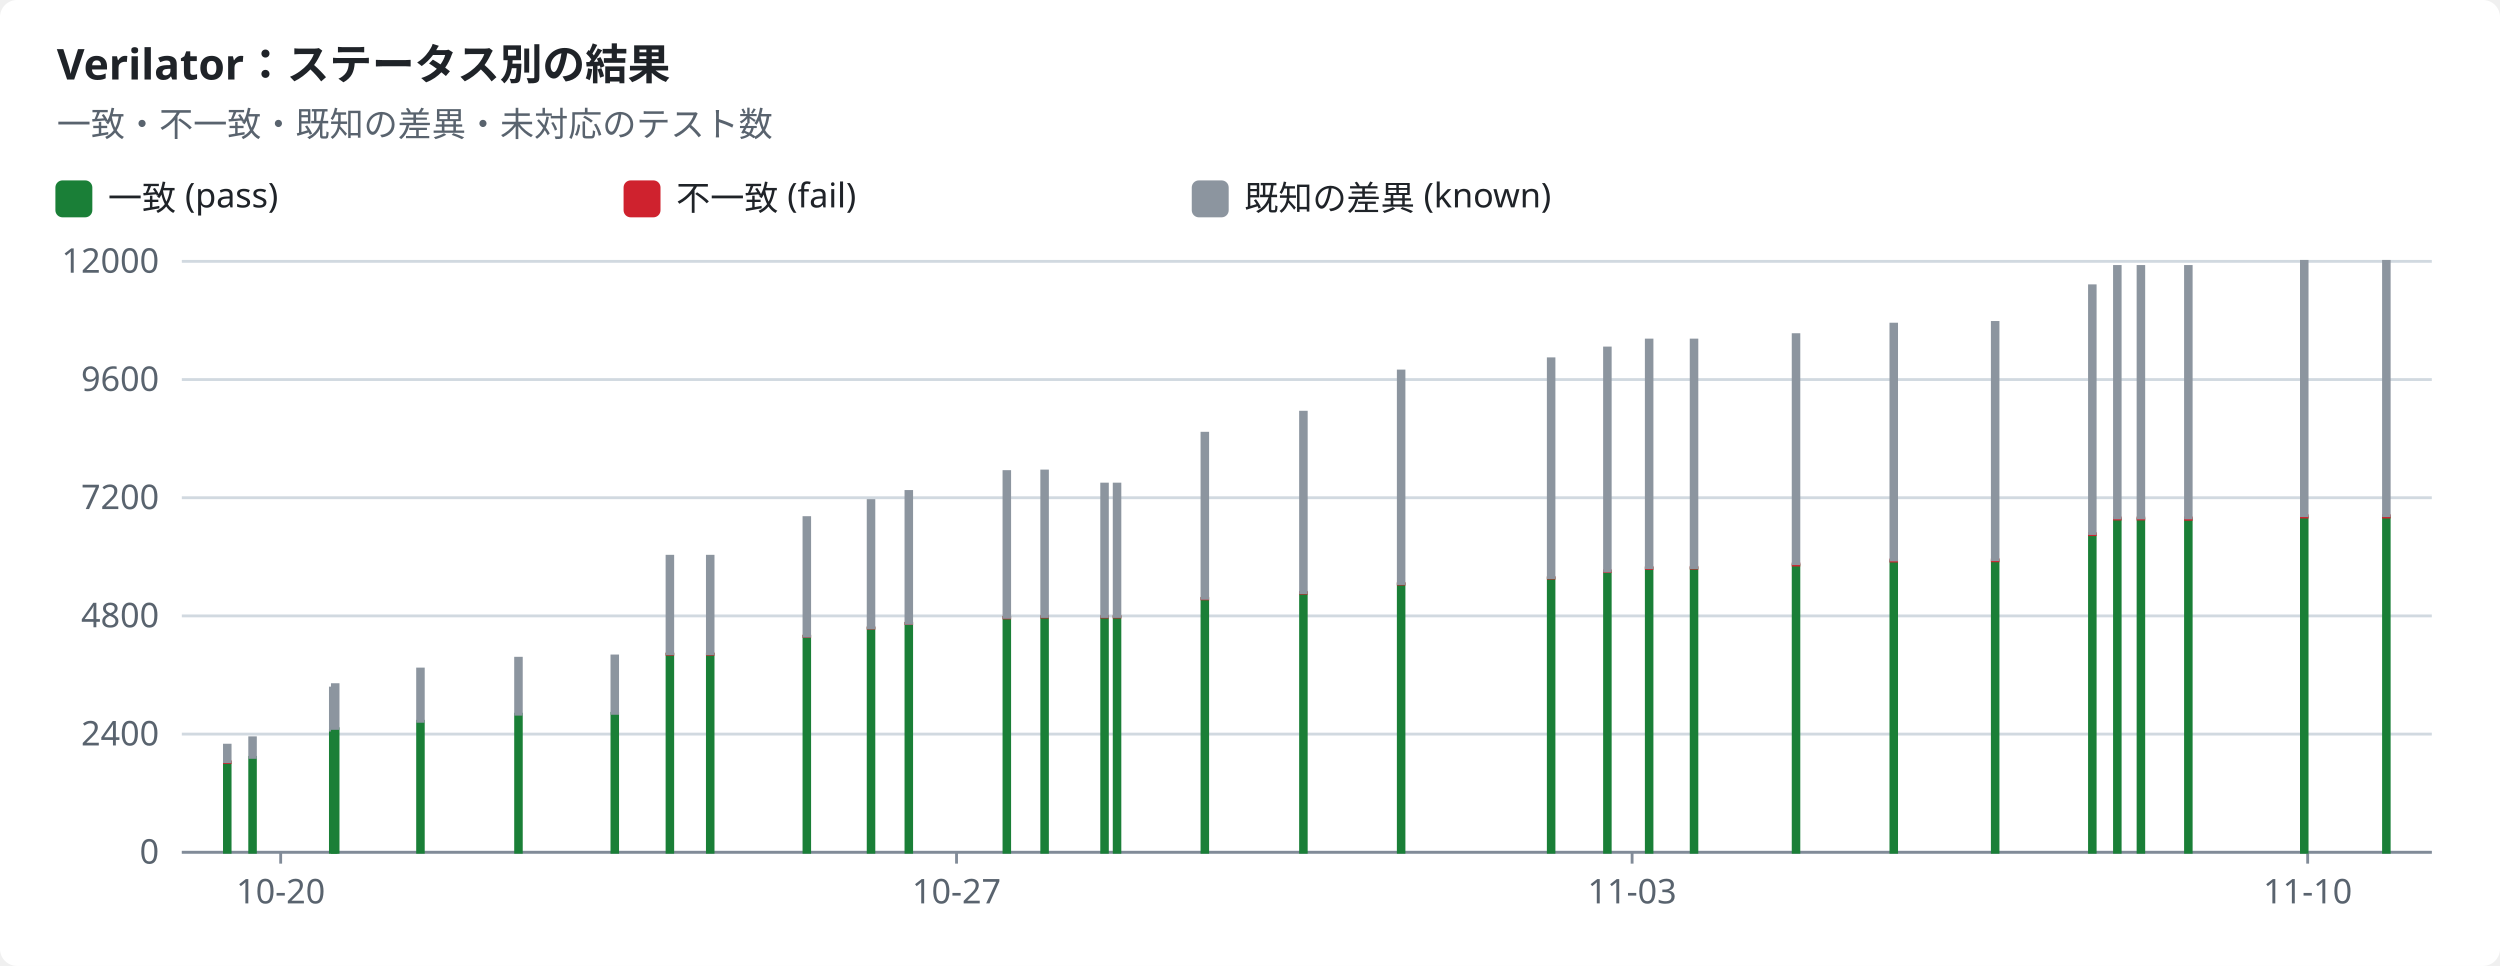
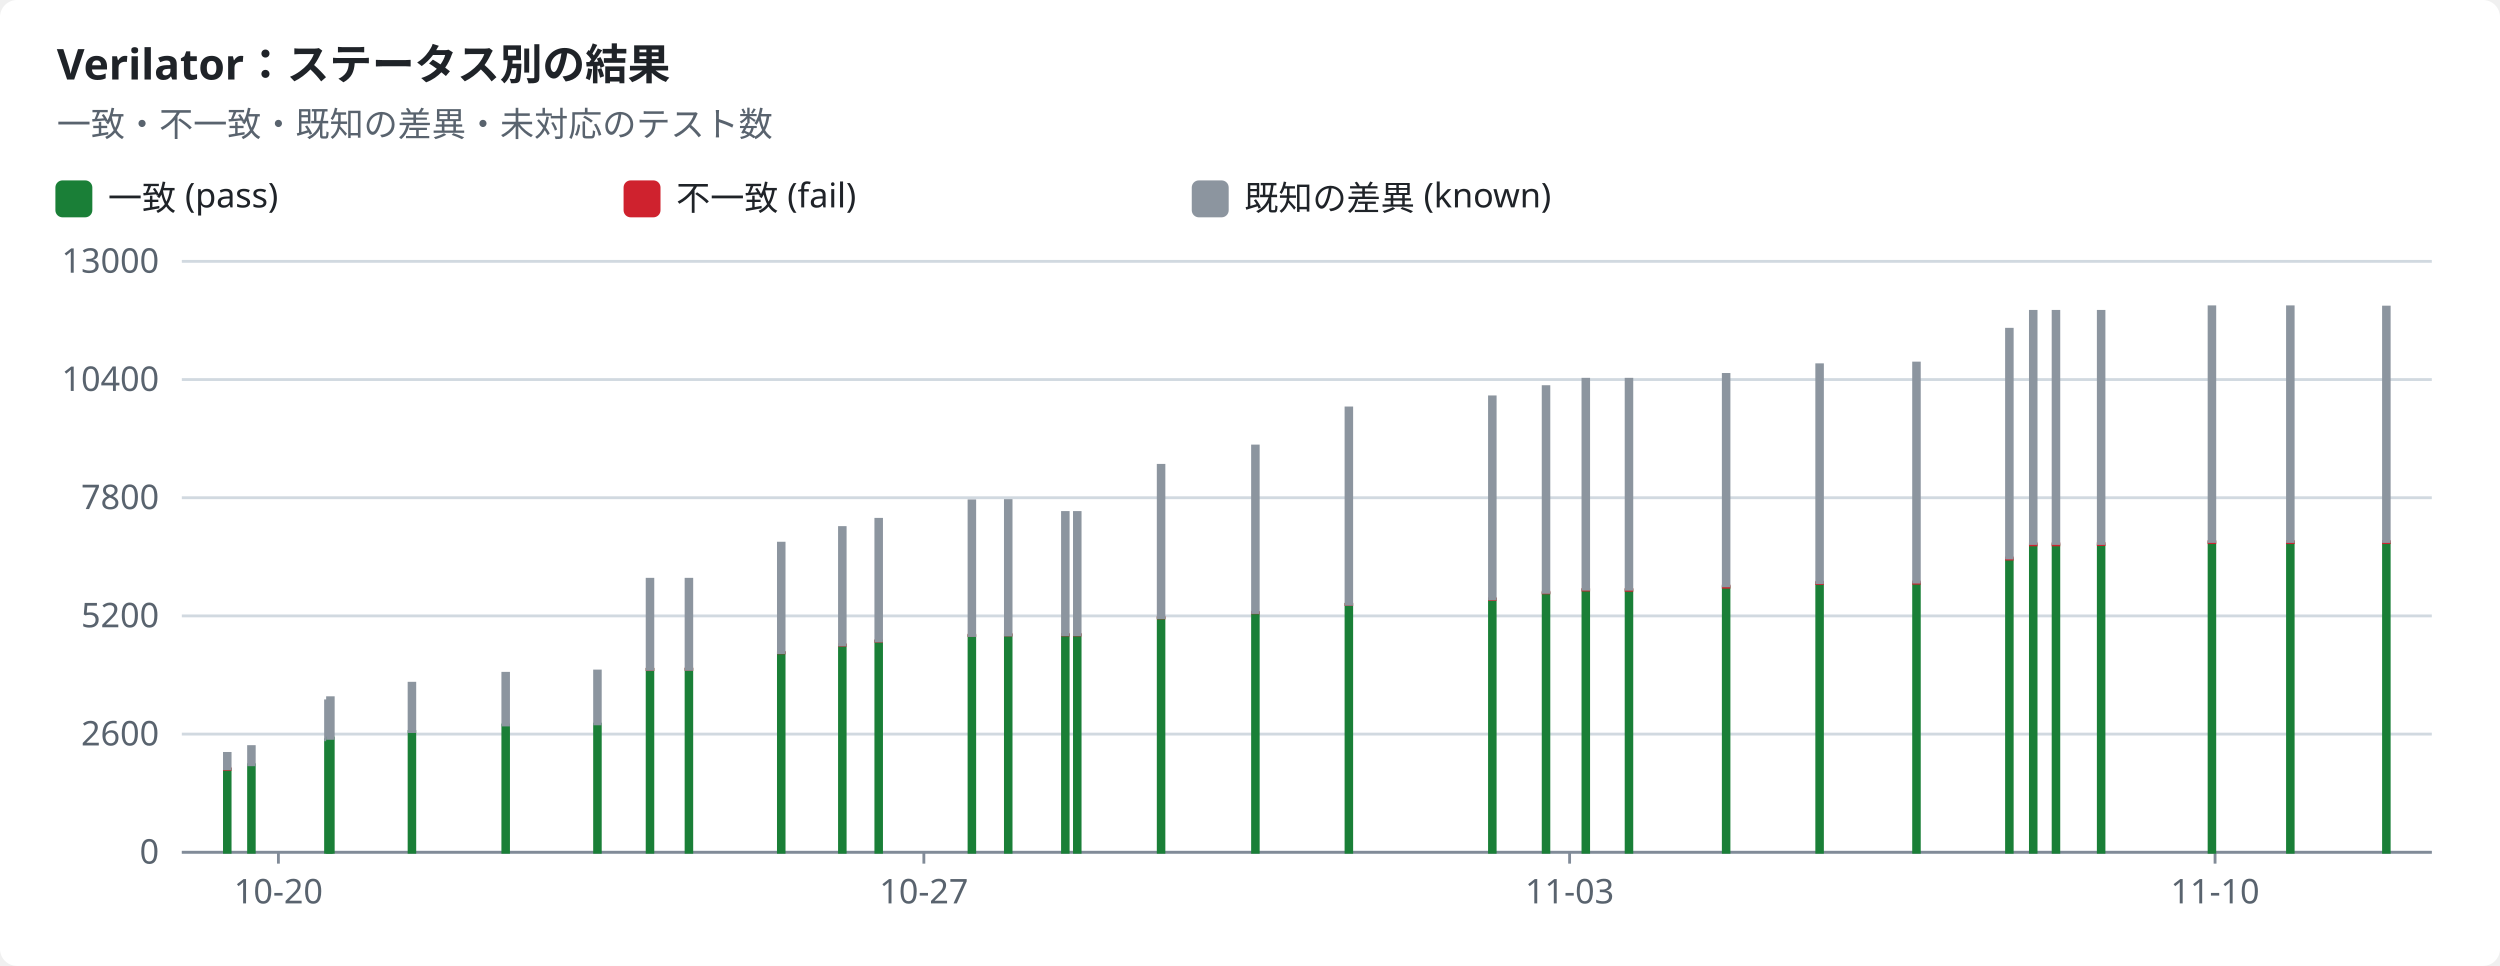
<svg xmlns="http://www.w3.org/2000/svg" width="880" height="340" viewBox="0 0 880 340" role="img">
  <style>text{font-family:-apple-system,BlinkMacSystemFont,"Segoe UI","Noto Sans",Helvetica,Arial,sans-serif;font-size:12px;fill:#1f2328;stroke:none}.bg{fill:#ffffff}.muted{fill:#59636e}.title{font-size:15px;font-weight:600}.grid{stroke:#d1d9e0;stroke-width:1}.axis{stroke:#818b98;stroke-width:1}.line{fill:none;stroke-width:2}.dashed{stroke-dasharray:5 4}.c-pass{stroke:#1a7f37;fill:#1a7f37}.c-fail{stroke:#cf222e;fill:#cf222e}.c-known{stroke:#8c959f;fill:#8c959f}.c-unsupported{stroke:#bf8700;fill:#bf8700}.line{fill:none}.mk{fill:none;stroke-width:1.6}@media (prefers-color-scheme:dark){text{fill:#f0f6fc}.bg{fill:#0d1117}.muted{fill:#9198a1}.grid{stroke:#3d444d}.axis{stroke:#656c76}.c-pass{stroke:#3fb950;fill:#3fb950}.c-fail{stroke:#f85149;fill:#f85149}.c-known{stroke:#6e7681;fill:#6e7681}.c-unsupported{stroke:#d29922;fill:#d29922}.line{fill:none}.mk{fill:none;stroke-width:1.6}}</style>
  <rect class="bg" width="880" height="340" rx="6" />
  <text x="20.0" y="28.0" class="title" text-anchor="start">Verilator：ステータス別の結果</text>
  <text x="20.0" y="48.0" class="muted" text-anchor="start">一致・不一致・既知の差異・未対応のテスト数</text>
  <rect class="c-pass" x="20" y="64" width="12" height="12" rx="2" />
  <text x="38.0" y="74.0" text-anchor="start">一致 (pass)</text>
  <rect class="c-fail" x="220" y="64" width="12" height="12" rx="2" />
  <text x="238.0" y="74.0" text-anchor="start">不一致 (fail)</text>
  <rect class="c-known" x="420" y="64" width="12" height="12" rx="2" />
  <text x="438.0" y="74.0" text-anchor="start">既知の差異 (known)</text>
  <line class="grid" x1="64" x2="856" y1="300.0" y2="300.0" />
  <text x="56.0" y="304.0" class="muted" text-anchor="end">0</text>
  <line class="grid" x1="64" x2="856" y1="258.4" y2="258.4" />
-   <text x="56.0" y="262.4" class="muted" text-anchor="end">2400</text>
+   <text x="56.0" y="262.4" class="muted" text-anchor="end">2600</text>
  <line class="grid" x1="64" x2="856" y1="216.8" y2="216.8" />
-   <text x="56.0" y="220.8" class="muted" text-anchor="end">4800</text>
+   <text x="56.0" y="220.8" class="muted" text-anchor="end">5200</text>
  <line class="grid" x1="64" x2="856" y1="175.2" y2="175.2" />
-   <text x="56.0" y="179.2" class="muted" text-anchor="end">7200</text>
+   <text x="56.0" y="179.2" class="muted" text-anchor="end">7800</text>
  <line class="grid" x1="64" x2="856" y1="133.6" y2="133.6" />
-   <text x="56.0" y="137.6" class="muted" text-anchor="end">9600</text>
+   <text x="56.0" y="137.6" class="muted" text-anchor="end">10400</text>
  <line class="grid" x1="64" x2="856" y1="92.0" y2="92.0" />
-   <text x="56.0" y="96.0" class="muted" text-anchor="end">12000</text>
+   <text x="56.0" y="96.0" class="muted" text-anchor="end">13000</text>
  <line class="axis" x1="64" x2="856" y1="300" y2="300" />
-   <line class="axis" x1="98.8" x2="98.8" y1="300" y2="304" />
-   <text x="98.8" y="318.0" class="muted" text-anchor="middle">10-20</text>
-   <line class="axis" x1="336.7" x2="336.7" y1="300" y2="304" />
-   <text x="336.7" y="318.0" class="muted" text-anchor="middle">10-27</text>
-   <line class="axis" x1="574.5" x2="574.5" y1="300" y2="304" />
-   <text x="574.5" y="318.0" class="muted" text-anchor="middle">11-03</text>
-   <line class="axis" x1="812.3" x2="812.3" y1="300" y2="304" />
-   <text x="812.3" y="318.0" class="muted" text-anchor="middle">11-10</text>
-   <rect class="c-pass" x="79.0" y="268.4" width="2.0" height="31.6" />
-   <rect class="c-fail" x="79.0" y="268.1" width="2.0" height="0.3" />
-   <rect class="c-known" x="79.0" y="262.3" width="2.0" height="5.8" />
-   <rect class="c-pass" x="87.9" y="266.6" width="2.0" height="33.4" />
-   <rect class="c-known" x="87.9" y="259.7" width="2.0" height="6.9" />
-   <rect class="c-pass" x="116.3" y="257.1" width="2.0" height="42.9" />
-   <rect class="c-known" x="116.3" y="242.2" width="2.0" height="14.8" />
-   <rect class="c-pass" x="117.0" y="256.5" width="2.0" height="43.5" />
-   <rect class="c-known" x="117.0" y="241.0" width="2.0" height="15.4" />
-   <rect class="c-pass" x="147.0" y="253.9" width="2.0" height="46.1" />
-   <rect class="c-known" x="147.0" y="235.5" width="2.0" height="18.4" />
-   <rect class="c-pass" x="181.5" y="251.4" width="2.0" height="48.6" />
-   <rect class="c-fail" x="181.5" y="251.4" width="2.0" height="0.0" />
-   <rect class="c-known" x="181.5" y="231.7" width="2.0" height="19.7" />
-   <rect class="c-pass" x="215.4" y="251.1" width="2.0" height="48.9" />
-   <rect class="c-fail" x="215.4" y="251.1" width="2.0" height="0.0" />
-   <rect class="c-known" x="215.4" y="230.9" width="2.0" height="20.2" />
-   <rect class="c-pass" x="234.8" y="230.3" width="2.0" height="69.7" />
-   <rect class="c-fail" x="234.8" y="230.2" width="2.0" height="0.1" />
-   <rect class="c-known" x="234.8" y="195.8" width="2.0" height="34.3" />
-   <rect class="c-pass" x="249.0" y="230.3" width="2.0" height="69.7" />
-   <rect class="c-fail" x="249.0" y="230.2" width="2.0" height="0.1" />
-   <rect class="c-known" x="249.0" y="195.8" width="2.0" height="34.3" />
-   <rect class="c-pass" x="283.0" y="224.0" width="2.0" height="76.0" />
-   <rect class="c-fail" x="283.0" y="223.9" width="2.0" height="0.1" />
-   <rect class="c-known" x="283.0" y="182.2" width="2.0" height="41.7" />
-   <rect class="c-pass" x="305.6" y="221.1" width="2.0" height="78.9" />
-   <rect class="c-fail" x="305.6" y="221.0" width="2.0" height="0.1" />
-   <rect class="c-known" x="305.6" y="176.2" width="2.0" height="44.8" />
-   <rect class="c-pass" x="318.9" y="219.5" width="2.0" height="80.5" />
-   <rect class="c-fail" x="318.9" y="219.4" width="2.0" height="0.1" />
-   <rect class="c-known" x="318.9" y="173.0" width="2.0" height="46.4" />
-   <rect class="c-pass" x="353.4" y="217.4" width="2.0" height="82.6" />
-   <rect class="c-fail" x="353.4" y="217.3" width="2.0" height="0.2" />
-   <rect class="c-known" x="353.4" y="166.0" width="2.0" height="51.3" />
-   <rect class="c-pass" x="366.7" y="217.2" width="2.0" height="82.8" />
-   <rect class="c-fail" x="366.7" y="217.0" width="2.0" height="0.2" />
-   <rect class="c-known" x="366.7" y="165.8" width="2.0" height="51.2" />
-   <rect class="c-pass" x="387.8" y="217.2" width="2.0" height="82.8" />
-   <rect class="c-fail" x="387.8" y="217.0" width="2.0" height="0.2" />
-   <rect class="c-known" x="387.8" y="170.4" width="2.0" height="46.6" />
-   <rect class="c-pass" x="392.2" y="217.2" width="2.0" height="82.8" />
-   <rect class="c-fail" x="392.2" y="217.0" width="2.0" height="0.2" />
-   <rect class="c-known" x="392.2" y="170.4" width="2.0" height="46.6" />
-   <rect class="c-pass" x="423.1" y="210.7" width="2.0" height="89.3" />
-   <rect class="c-fail" x="423.1" y="210.6" width="2.0" height="0.2" />
-   <rect class="c-known" x="423.1" y="152.5" width="2.0" height="58.1" />
-   <rect class="c-pass" x="457.8" y="208.7" width="2.0" height="91.3" />
-   <rect class="c-fail" x="457.8" y="208.6" width="2.0" height="0.2" />
-   <rect class="c-known" x="457.8" y="145.1" width="2.0" height="63.5" />
-   <rect class="c-pass" x="492.2" y="205.6" width="2.0" height="94.4" />
-   <rect class="c-fail" x="492.2" y="205.4" width="2.0" height="0.2" />
-   <rect class="c-known" x="492.2" y="130.6" width="2.0" height="74.8" />
-   <rect class="c-pass" x="545.0" y="203.5" width="2.0" height="96.5" />
-   <rect class="c-fail" x="545.0" y="203.3" width="2.0" height="0.2" />
-   <rect class="c-known" x="545.0" y="126.3" width="2.0" height="77.0" />
-   <rect class="c-pass" x="564.8" y="201.2" width="2.0" height="98.8" />
-   <rect class="c-fail" x="564.8" y="200.9" width="2.0" height="0.3" />
-   <rect class="c-known" x="564.8" y="122.5" width="2.0" height="78.5" />
-   <rect class="c-pass" x="579.5" y="200.0" width="2.0" height="100.0" />
-   <rect class="c-fail" x="579.5" y="199.8" width="2.0" height="0.3" />
-   <rect class="c-known" x="579.5" y="119.7" width="2.0" height="80.1" />
-   <rect class="c-pass" x="595.3" y="200.0" width="2.0" height="100.0" />
-   <rect class="c-fail" x="595.3" y="199.7" width="2.0" height="0.3" />
-   <rect class="c-known" x="595.3" y="119.7" width="2.0" height="80.1" />
-   <rect class="c-pass" x="631.2" y="198.9" width="2.0" height="101.1" />
-   <rect class="c-fail" x="631.2" y="198.5" width="2.0" height="0.4" />
-   <rect class="c-known" x="631.2" y="117.8" width="2.0" height="80.6" />
-   <rect class="c-pass" x="665.6" y="197.5" width="2.0" height="102.5" />
-   <rect class="c-fail" x="665.6" y="197.1" width="2.0" height="0.4" />
-   <rect class="c-known" x="665.6" y="114.1" width="2.0" height="83.0" />
-   <rect class="c-pass" x="701.3" y="197.4" width="2.0" height="102.6" />
-   <rect class="c-fail" x="701.3" y="197.0" width="2.0" height="0.4" />
-   <rect class="c-known" x="701.3" y="113.5" width="2.0" height="83.5" />
-   <rect class="c-pass" x="735.5" y="188.2" width="2.0" height="111.8" />
-   <rect class="c-fail" x="735.5" y="187.8" width="2.0" height="0.4" />
-   <rect class="c-known" x="735.5" y="100.6" width="2.0" height="87.2" />
-   <rect class="c-pass" x="744.3" y="182.7" width="2.0" height="117.3" />
-   <rect class="c-fail" x="744.3" y="182.3" width="2.0" height="0.4" />
-   <rect class="c-known" x="744.3" y="93.8" width="2.0" height="88.5" />
-   <rect class="c-pass" x="752.6" y="182.7" width="2.0" height="117.3" />
-   <rect class="c-fail" x="752.6" y="182.3" width="2.0" height="0.4" />
-   <rect class="c-known" x="752.6" y="93.8" width="2.0" height="88.5" />
-   <rect class="c-pass" x="769.3" y="182.7" width="2.0" height="117.3" />
-   <rect class="c-fail" x="769.3" y="182.3" width="2.0" height="0.5" />
-   <rect class="c-known" x="769.3" y="93.8" width="2.0" height="88.5" />
-   <rect class="c-pass" x="810.1" y="182.0" width="2.0" height="118.0" />
-   <rect class="c-fail" x="810.1" y="181.5" width="2.0" height="0.5" />
-   <rect class="c-known" x="810.1" y="92.0" width="2.0" height="89.5" />
-   <rect class="c-pass" x="839.0" y="181.9" width="2.0" height="118.1" />
-   <rect class="c-fail" x="839.0" y="181.5" width="2.0" height="0.5" />
-   <rect class="c-known" x="839.0" y="92.0" width="2.0" height="89.5" />
+   <line class="axis" x1="98.0" x2="98.0" y1="300" y2="304" />
+   <text x="98.0" y="318.0" class="muted" text-anchor="middle">10-20</text>
+   <line class="axis" x1="325.2" x2="325.2" y1="300" y2="304" />
+   <text x="325.2" y="318.0" class="muted" text-anchor="middle">10-27</text>
+   <line class="axis" x1="552.5" x2="552.5" y1="300" y2="304" />
+   <text x="552.5" y="318.0" class="muted" text-anchor="middle">11-03</text>
+   <line class="axis" x1="779.7" x2="779.7" y1="300" y2="304" />
+   <text x="779.7" y="318.0" class="muted" text-anchor="middle">11-10</text>
+   <rect class="c-pass" x="79.0" y="270.8" width="2.0" height="29.2" />
+   <rect class="c-fail" x="79.0" y="270.6" width="2.0" height="0.2" />
+   <rect class="c-known" x="79.0" y="265.2" width="2.0" height="5.4" />
+   <rect class="c-pass" x="87.5" y="269.2" width="2.0" height="30.8" />
+   <rect class="c-known" x="87.5" y="262.8" width="2.0" height="6.4" />
+   <rect class="c-pass" x="114.6" y="260.4" width="2.0" height="39.6" />
+   <rect class="c-known" x="114.6" y="246.7" width="2.0" height="13.7" />
+   <rect class="c-pass" x="115.3" y="259.8" width="2.0" height="40.2" />
+   <rect class="c-known" x="115.3" y="245.6" width="2.0" height="14.3" />
+   <rect class="c-pass" x="144.0" y="257.5" width="2.0" height="42.5" />
+   <rect class="c-known" x="144.0" y="240.5" width="2.0" height="17.0" />
+   <rect class="c-pass" x="177.0" y="255.2" width="2.0" height="44.8" />
+   <rect class="c-fail" x="177.0" y="255.2" width="2.0" height="0.0" />
+   <rect class="c-known" x="177.0" y="237.0" width="2.0" height="18.2" />
+   <rect class="c-pass" x="209.3" y="254.9" width="2.0" height="45.1" />
+   <rect class="c-fail" x="209.3" y="254.8" width="2.0" height="0.0" />
+   <rect class="c-known" x="209.3" y="236.2" width="2.0" height="18.6" />
+   <rect class="c-pass" x="227.8" y="235.6" width="2.0" height="64.4" />
+   <rect class="c-fail" x="227.8" y="235.6" width="2.0" height="0.1" />
+   <rect class="c-known" x="227.8" y="203.9" width="2.0" height="31.7" />
+   <rect class="c-pass" x="241.5" y="235.6" width="2.0" height="64.4" />
+   <rect class="c-fail" x="241.5" y="235.5" width="2.0" height="0.1" />
+   <rect class="c-known" x="241.5" y="203.9" width="2.0" height="31.7" />
+   <rect class="c-pass" x="274.0" y="229.8" width="2.0" height="70.2" />
+   <rect class="c-fail" x="274.0" y="229.7" width="2.0" height="0.1" />
+   <rect class="c-known" x="274.0" y="191.2" width="2.0" height="38.5" />
+   <rect class="c-pass" x="295.5" y="227.1" width="2.0" height="72.9" />
+   <rect class="c-fail" x="295.5" y="227.0" width="2.0" height="0.1" />
+   <rect class="c-known" x="295.5" y="185.7" width="2.0" height="41.3" />
+   <rect class="c-pass" x="308.3" y="225.7" width="2.0" height="74.3" />
+   <rect class="c-fail" x="308.3" y="225.6" width="2.0" height="0.1" />
+   <rect class="c-known" x="308.3" y="182.8" width="2.0" height="42.8" />
+   <rect class="c-pass" x="341.1" y="223.8" width="2.0" height="76.2" />
+   <rect class="c-fail" x="341.1" y="223.6" width="2.0" height="0.1" />
+   <rect class="c-known" x="341.1" y="176.3" width="2.0" height="47.4" />
+   <rect class="c-pass" x="353.9" y="223.6" width="2.0" height="76.4" />
+   <rect class="c-fail" x="353.9" y="223.4" width="2.0" height="0.1" />
+   <rect class="c-known" x="353.9" y="176.2" width="2.0" height="47.3" />
+   <rect class="c-pass" x="374.0" y="223.5" width="2.0" height="76.5" />
+   <rect class="c-fail" x="374.0" y="223.4" width="2.0" height="0.1" />
+   <rect class="c-known" x="374.0" y="180.4" width="2.0" height="43.0" />
+   <rect class="c-pass" x="378.2" y="223.5" width="2.0" height="76.5" />
+   <rect class="c-fail" x="378.2" y="223.4" width="2.0" height="0.1" />
+   <rect class="c-known" x="378.2" y="180.4" width="2.0" height="43.0" />
+   <rect class="c-pass" x="407.7" y="217.6" width="2.0" height="82.4" />
+   <rect class="c-fail" x="407.7" y="217.4" width="2.0" height="0.1" />
+   <rect class="c-known" x="407.7" y="163.8" width="2.0" height="53.6" />
+   <rect class="c-pass" x="440.9" y="215.8" width="2.0" height="84.2" />
+   <rect class="c-fail" x="440.9" y="215.6" width="2.0" height="0.1" />
+   <rect class="c-known" x="440.9" y="157.0" width="2.0" height="58.6" />
+   <rect class="c-pass" x="473.8" y="212.8" width="2.0" height="87.2" />
+   <rect class="c-fail" x="473.8" y="212.7" width="2.0" height="0.1" />
+   <rect class="c-known" x="473.8" y="143.6" width="2.0" height="69.1" />
+   <rect class="c-pass" x="524.3" y="210.9" width="2.0" height="89.1" />
+   <rect class="c-fail" x="524.3" y="210.8" width="2.0" height="0.2" />
+   <rect class="c-known" x="524.3" y="139.7" width="2.0" height="71.1" />
+   <rect class="c-pass" x="543.2" y="208.8" width="2.0" height="91.2" />
+   <rect class="c-fail" x="543.2" y="208.5" width="2.0" height="0.2" />
+   <rect class="c-known" x="543.2" y="136.1" width="2.0" height="72.4" />
+   <rect class="c-pass" x="557.2" y="207.7" width="2.0" height="92.3" />
+   <rect class="c-fail" x="557.2" y="207.5" width="2.0" height="0.2" />
+   <rect class="c-known" x="557.2" y="133.5" width="2.0" height="73.9" />
+   <rect class="c-pass" x="572.4" y="207.7" width="2.0" height="92.3" />
+   <rect class="c-fail" x="572.4" y="207.5" width="2.0" height="0.3" />
+   <rect class="c-known" x="572.4" y="133.5" width="2.0" height="73.9" />
+   <rect class="c-pass" x="606.6" y="206.6" width="2.0" height="93.4" />
+   <rect class="c-fail" x="606.6" y="206.3" width="2.0" height="0.4" />
+   <rect class="c-known" x="606.6" y="131.8" width="2.0" height="74.4" />
+   <rect class="c-pass" x="639.5" y="205.4" width="2.0" height="94.6" />
+   <rect class="c-fail" x="639.5" y="205.0" width="2.0" height="0.4" />
+   <rect class="c-known" x="639.5" y="128.4" width="2.0" height="76.7" />
+   <rect class="c-pass" x="673.6" y="205.3" width="2.0" height="94.7" />
+   <rect class="c-fail" x="673.6" y="204.9" width="2.0" height="0.4" />
+   <rect class="c-known" x="673.6" y="127.8" width="2.0" height="77.1" />
+   <rect class="c-pass" x="706.3" y="196.8" width="2.0" height="103.2" />
+   <rect class="c-fail" x="706.3" y="196.4" width="2.0" height="0.4" />
+   <rect class="c-known" x="706.3" y="115.9" width="2.0" height="80.5" />
+   <rect class="c-pass" x="714.7" y="191.8" width="2.0" height="108.2" />
+   <rect class="c-fail" x="714.7" y="191.4" width="2.0" height="0.4" />
+   <rect class="c-known" x="714.7" y="109.6" width="2.0" height="81.7" />
+   <rect class="c-pass" x="722.7" y="191.8" width="2.0" height="108.2" />
+   <rect class="c-fail" x="722.7" y="191.4" width="2.0" height="0.4" />
+   <rect class="c-known" x="722.7" y="109.6" width="2.0" height="81.7" />
+   <rect class="c-pass" x="738.6" y="191.8" width="2.0" height="108.2" />
+   <rect class="c-fail" x="738.6" y="191.3" width="2.0" height="0.4" />
+   <rect class="c-known" x="738.6" y="109.6" width="2.0" height="81.7" />
+   <rect class="c-pass" x="777.6" y="191.0" width="2.0" height="109.0" />
+   <rect class="c-fail" x="777.6" y="190.6" width="2.0" height="0.4" />
+   <rect class="c-known" x="777.6" y="108.0" width="2.0" height="82.6" />
+   <rect class="c-pass" x="805.2" y="191.0" width="2.0" height="109.0" />
+   <rect class="c-fail" x="805.2" y="190.6" width="2.0" height="0.4" />
+   <rect class="c-known" x="805.2" y="108.0" width="2.0" height="82.6" />
+   <rect class="c-pass" x="839.0" y="191.0" width="2.0" height="109.0" />
+   <rect class="c-fail" x="839.0" y="190.6" width="2.0" height="0.4" />
+   <rect class="c-known" x="839.0" y="108.1" width="2.0" height="82.5" />
</svg>
